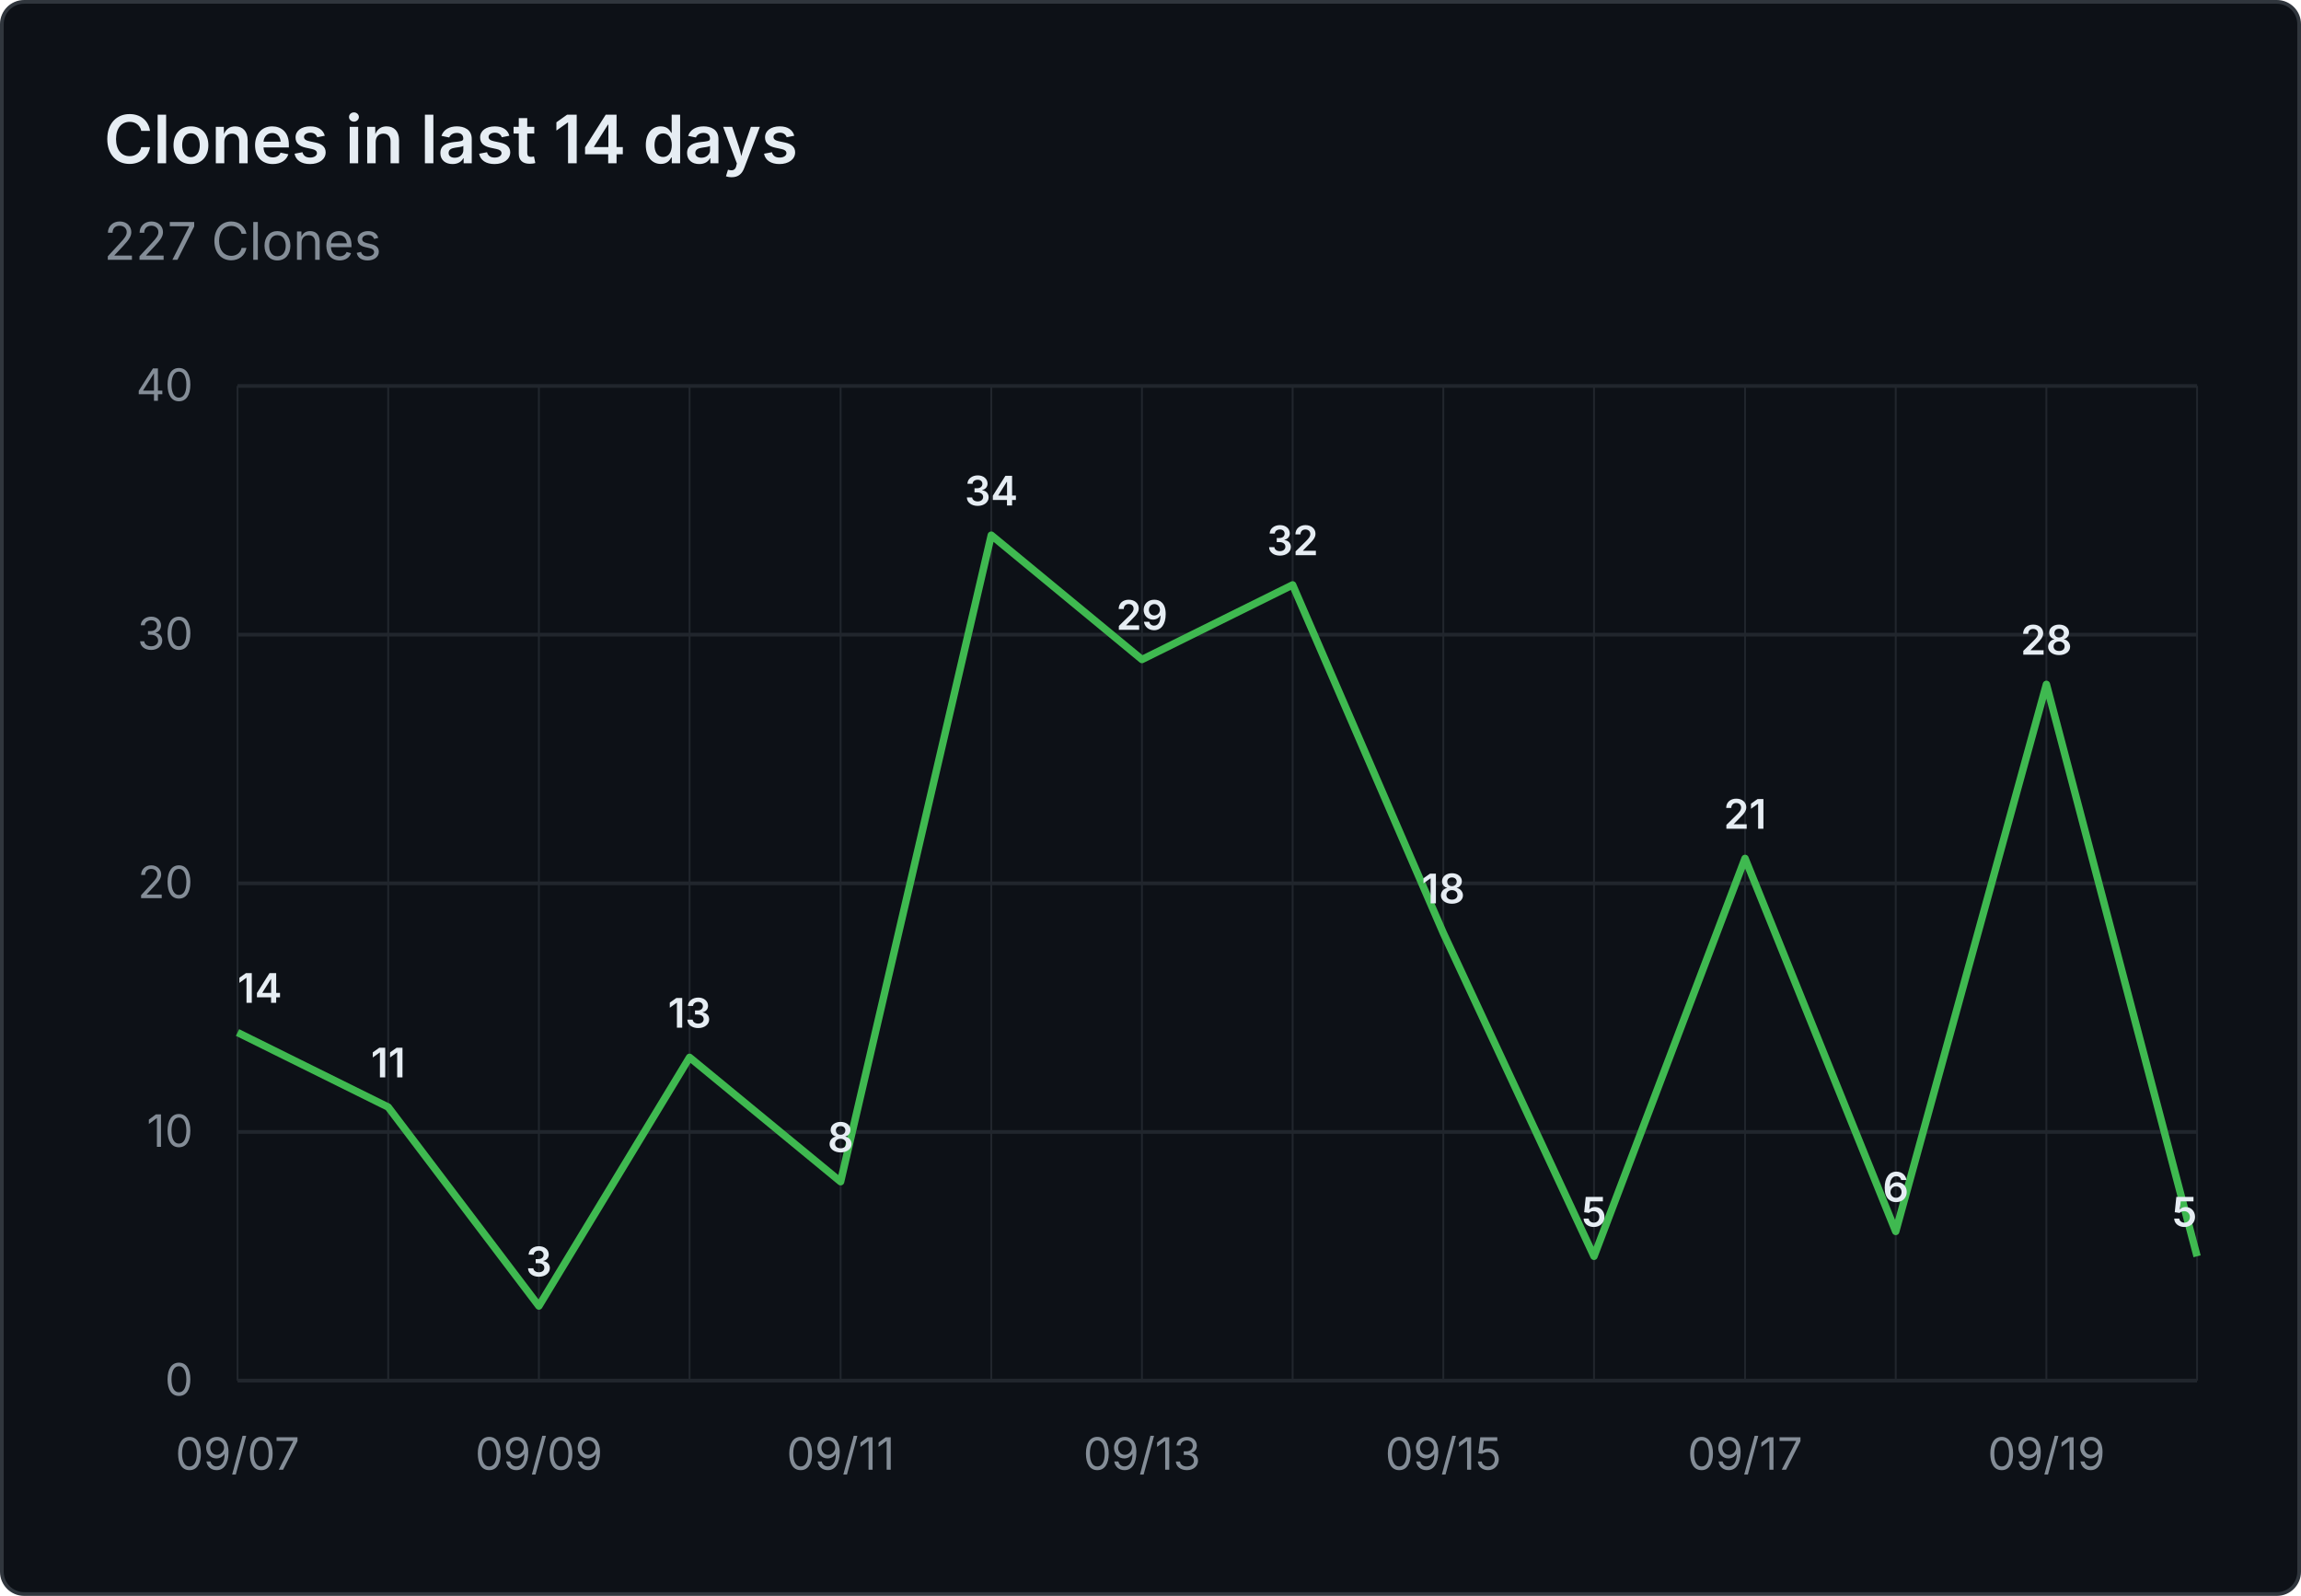
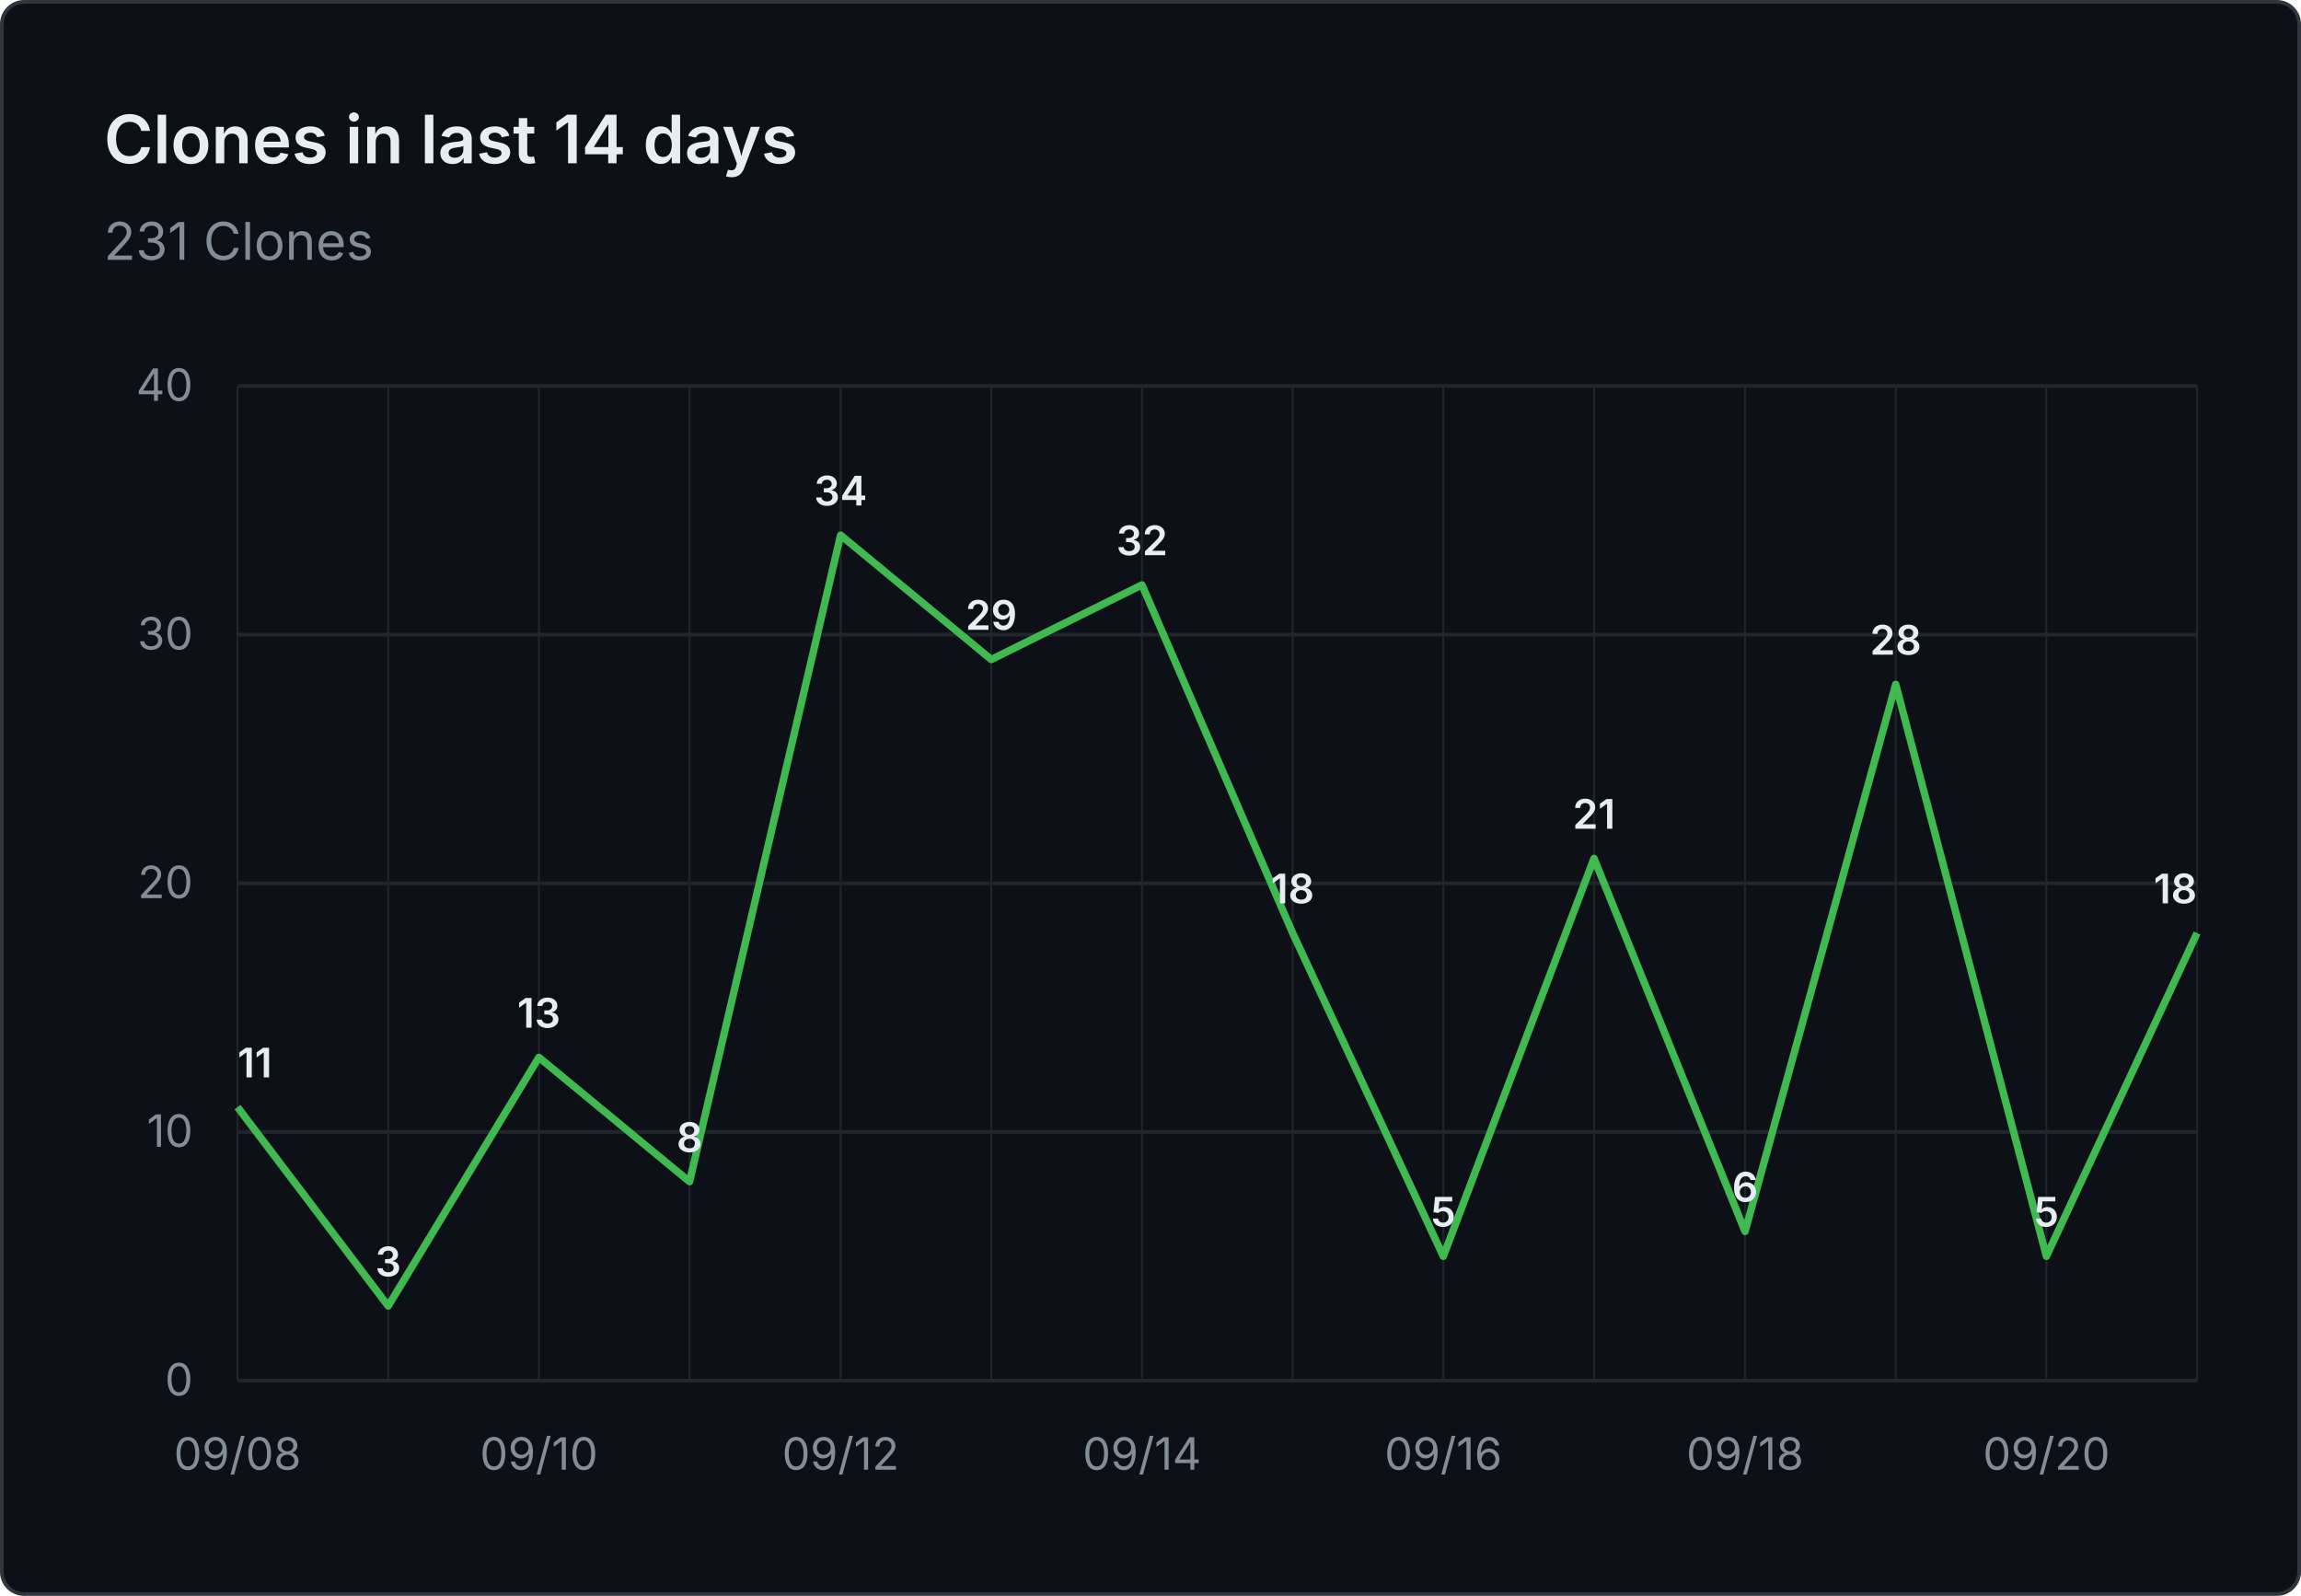
- <svg xmlns="http://www.w3.org/2000/svg" viewBox="0 0 620 430" width="620" height="430" role="img" aria-label="Clones in last 14 days: 227 Clones">
+ <svg xmlns="http://www.w3.org/2000/svg" viewBox="0 0 620 430" width="620" height="430" role="img" aria-label="Clones in last 14 days: 231 Clones">
  <rect x="0.5" y="0.5" width="619" height="429" fill="#0d1117" stroke="#30363d" rx="6" />
  <g font-family="system-ui, -apple-system, 'Segoe UI', sans-serif">
    <text x="28" y="44" fill="#e6edf3" font-size="18" font-weight="600">Clones in last 14 days</text>
-     <text x="28" y="70" fill="#848d97" font-size="14">227 Clones</text>
+     <text x="28" y="70" fill="#848d97" font-size="14">231 Clones</text>
    <line x1="64" y1="372.0" x2="592" y2="372.0" stroke="#21262d" stroke-width="1" />
    <text x="52" y="376.0" text-anchor="end" fill="#848d97" font-size="12">0</text>
    <line x1="64" y1="305.0" x2="592" y2="305.0" stroke="#21262d" stroke-width="1" />
    <text x="52" y="309.0" text-anchor="end" fill="#848d97" font-size="12">10</text>
    <line x1="64" y1="238.0" x2="592" y2="238.0" stroke="#21262d" stroke-width="1" />
    <text x="52" y="242.0" text-anchor="end" fill="#848d97" font-size="12">20</text>
    <line x1="64" y1="171.0" x2="592" y2="171.0" stroke="#21262d" stroke-width="1" />
    <text x="52" y="175.0" text-anchor="end" fill="#848d97" font-size="12">30</text>
    <line x1="64" y1="104.0" x2="592" y2="104.0" stroke="#21262d" stroke-width="1" />
    <text x="52" y="108.0" text-anchor="end" fill="#848d97" font-size="12">40</text>
    <line x1="64.0" y1="104" x2="64.0" y2="372" stroke="#21262d" stroke-width="0.5" />
    <line x1="104.6" y1="104" x2="104.6" y2="372" stroke="#21262d" stroke-width="0.5" />
    <line x1="145.2" y1="104" x2="145.2" y2="372" stroke="#21262d" stroke-width="0.5" />
    <line x1="185.8" y1="104" x2="185.8" y2="372" stroke="#21262d" stroke-width="0.5" />
    <line x1="226.5" y1="104" x2="226.5" y2="372" stroke="#21262d" stroke-width="0.5" />
    <line x1="267.1" y1="104" x2="267.1" y2="372" stroke="#21262d" stroke-width="0.5" />
    <line x1="307.7" y1="104" x2="307.7" y2="372" stroke="#21262d" stroke-width="0.5" />
    <line x1="348.3" y1="104" x2="348.3" y2="372" stroke="#21262d" stroke-width="0.5" />
    <line x1="388.9" y1="104" x2="388.9" y2="372" stroke="#21262d" stroke-width="0.5" />
    <line x1="429.5" y1="104" x2="429.5" y2="372" stroke="#21262d" stroke-width="0.5" />
    <line x1="470.2" y1="104" x2="470.2" y2="372" stroke="#21262d" stroke-width="0.5" />
    <line x1="510.8" y1="104" x2="510.8" y2="372" stroke="#21262d" stroke-width="0.5" />
    <line x1="551.4" y1="104" x2="551.4" y2="372" stroke="#21262d" stroke-width="0.5" />
    <line x1="592.0" y1="104" x2="592.0" y2="372" stroke="#21262d" stroke-width="0.5" />
-     <text x="64.0" y="396" text-anchor="middle" fill="#848d97" font-size="12">09/07</text>
-     <text x="145.2" y="396" text-anchor="middle" fill="#848d97" font-size="12">09/09</text>
-     <text x="226.5" y="396" text-anchor="middle" fill="#848d97" font-size="12">09/11</text>
-     <text x="307.7" y="396" text-anchor="middle" fill="#848d97" font-size="12">09/13</text>
-     <text x="388.9" y="396" text-anchor="middle" fill="#848d97" font-size="12">09/15</text>
-     <text x="470.2" y="396" text-anchor="middle" fill="#848d97" font-size="12">09/17</text>
-     <text x="551.4" y="396" text-anchor="middle" fill="#848d97" font-size="12">09/19</text>
-     <path d="M 64.0 278.2 L 104.6 298.3 L 145.2 351.9 L 185.8 284.9 L 226.5 318.4 L 267.1 144.2 L 307.7 177.7 L 348.3 157.6 L 388.9 251.4 L 429.5 338.5 L 470.2 231.3 L 510.8 331.8 L 551.4 184.4 L 592.0 338.5" fill="none" stroke="#3fb950" stroke-width="2" stroke-linejoin="round" />
-     <text x="64.0" y="270.2" text-anchor="start" fill="#e6edf3" font-size="11" font-weight="600">14</text>
-     <text x="104.6" y="290.3" text-anchor="middle" fill="#e6edf3" font-size="11" font-weight="600">11</text>
-     <text x="145.2" y="343.9" text-anchor="middle" fill="#e6edf3" font-size="11" font-weight="600">3</text>
-     <text x="185.8" y="276.9" text-anchor="middle" fill="#e6edf3" font-size="11" font-weight="600">13</text>
-     <text x="226.5" y="310.4" text-anchor="middle" fill="#e6edf3" font-size="11" font-weight="600">8</text>
-     <text x="267.1" y="136.2" text-anchor="middle" fill="#e6edf3" font-size="11" font-weight="600">34</text>
-     <text x="307.7" y="169.7" text-anchor="middle" fill="#e6edf3" font-size="11" font-weight="600">29</text>
-     <text x="348.3" y="149.6" text-anchor="middle" fill="#e6edf3" font-size="11" font-weight="600">32</text>
-     <text x="388.9" y="243.4" text-anchor="middle" fill="#e6edf3" font-size="11" font-weight="600">18</text>
-     <text x="429.5" y="330.5" text-anchor="middle" fill="#e6edf3" font-size="11" font-weight="600">5</text>
-     <text x="470.2" y="223.3" text-anchor="middle" fill="#e6edf3" font-size="11" font-weight="600">21</text>
-     <text x="510.8" y="323.8" text-anchor="middle" fill="#e6edf3" font-size="11" font-weight="600">6</text>
-     <text x="551.4" y="176.4" text-anchor="middle" fill="#e6edf3" font-size="11" font-weight="600">28</text>
-     <text x="592.0" y="330.5" text-anchor="end" fill="#e6edf3" font-size="11" font-weight="600">5</text>
+     <text x="64.0" y="396" text-anchor="middle" fill="#848d97" font-size="12">09/08</text>
+     <text x="145.2" y="396" text-anchor="middle" fill="#848d97" font-size="12">09/10</text>
+     <text x="226.5" y="396" text-anchor="middle" fill="#848d97" font-size="12">09/12</text>
+     <text x="307.7" y="396" text-anchor="middle" fill="#848d97" font-size="12">09/14</text>
+     <text x="388.9" y="396" text-anchor="middle" fill="#848d97" font-size="12">09/16</text>
+     <text x="470.2" y="396" text-anchor="middle" fill="#848d97" font-size="12">09/18</text>
+     <text x="551.4" y="396" text-anchor="middle" fill="#848d97" font-size="12">09/20</text>
+     <path d="M 64.0 298.3 L 104.6 351.9 L 145.2 284.9 L 185.8 318.4 L 226.5 144.2 L 267.1 177.7 L 307.7 157.6 L 348.3 251.4 L 388.9 338.5 L 429.5 231.3 L 470.2 331.8 L 510.8 184.4 L 551.4 338.5 L 592.0 251.4" fill="none" stroke="#3fb950" stroke-width="2" stroke-linejoin="round" />
+     <text x="64.0" y="290.3" text-anchor="start" fill="#e6edf3" font-size="11" font-weight="600">11</text>
+     <text x="104.6" y="343.9" text-anchor="middle" fill="#e6edf3" font-size="11" font-weight="600">3</text>
+     <text x="145.2" y="276.9" text-anchor="middle" fill="#e6edf3" font-size="11" font-weight="600">13</text>
+     <text x="185.8" y="310.4" text-anchor="middle" fill="#e6edf3" font-size="11" font-weight="600">8</text>
+     <text x="226.5" y="136.2" text-anchor="middle" fill="#e6edf3" font-size="11" font-weight="600">34</text>
+     <text x="267.1" y="169.7" text-anchor="middle" fill="#e6edf3" font-size="11" font-weight="600">29</text>
+     <text x="307.7" y="149.6" text-anchor="middle" fill="#e6edf3" font-size="11" font-weight="600">32</text>
+     <text x="348.3" y="243.4" text-anchor="middle" fill="#e6edf3" font-size="11" font-weight="600">18</text>
+     <text x="388.9" y="330.5" text-anchor="middle" fill="#e6edf3" font-size="11" font-weight="600">5</text>
+     <text x="429.5" y="223.3" text-anchor="middle" fill="#e6edf3" font-size="11" font-weight="600">21</text>
+     <text x="470.2" y="323.8" text-anchor="middle" fill="#e6edf3" font-size="11" font-weight="600">6</text>
+     <text x="510.8" y="176.4" text-anchor="middle" fill="#e6edf3" font-size="11" font-weight="600">28</text>
+     <text x="551.4" y="330.5" text-anchor="middle" fill="#e6edf3" font-size="11" font-weight="600">5</text>
+     <text x="592.0" y="243.4" text-anchor="end" fill="#e6edf3" font-size="11" font-weight="600">18</text>
  </g>
</svg>
